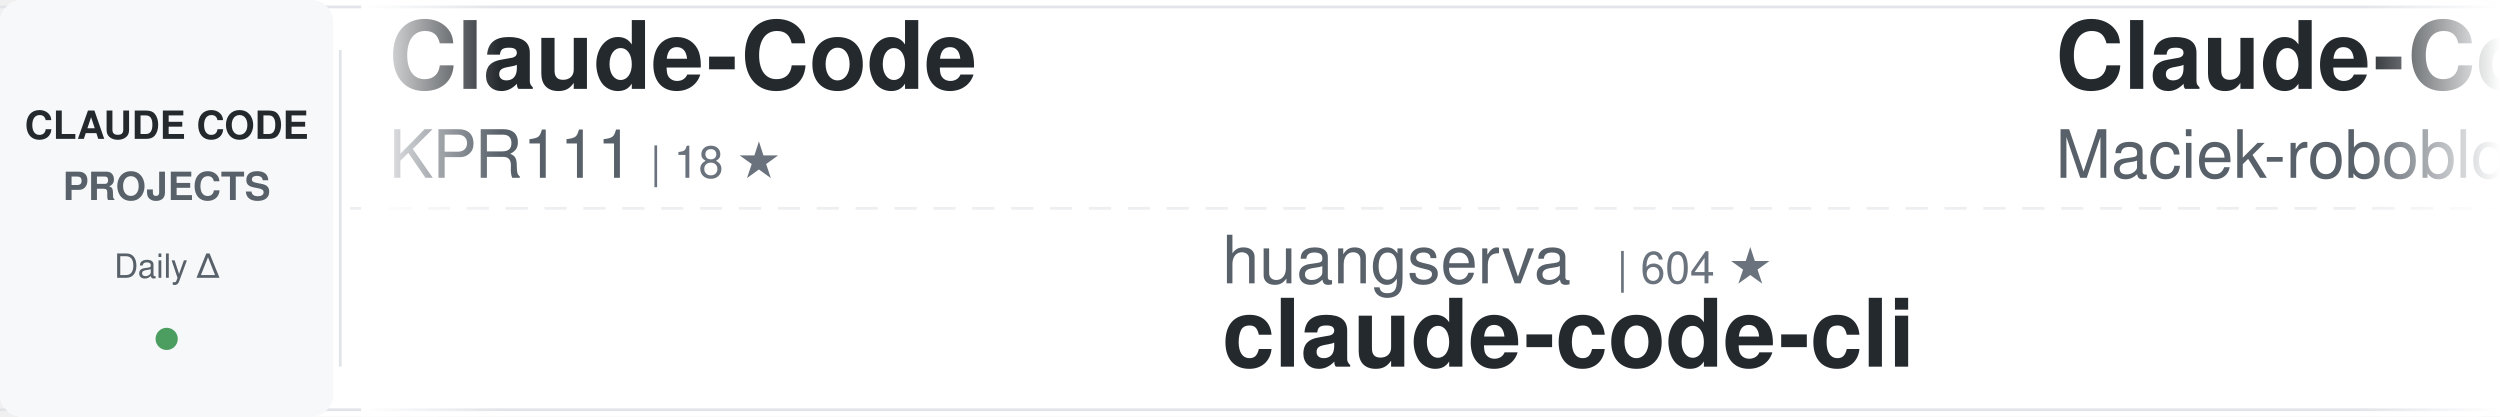
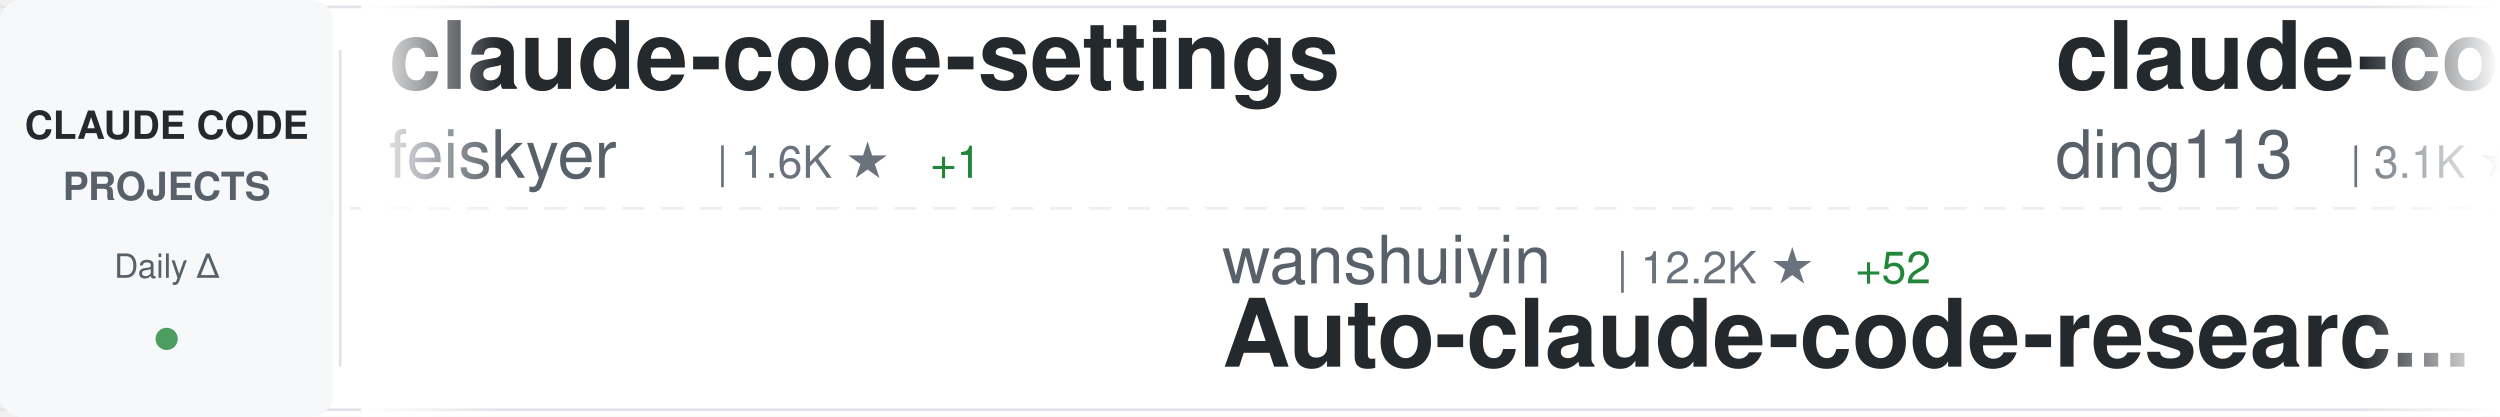
<svg xmlns="http://www.w3.org/2000/svg" width="900" height="150">
  <defs>
    <linearGradient id="awesomeLeftFade" x1="0%" y1="0%" x2="100%" y2="0%">
      <stop offset="0%" style="stop-color:#ffffff;stop-opacity:1" />
      <stop offset="100%" style="stop-color:#ffffff;stop-opacity:0" />
    </linearGradient>
    <linearGradient id="awesomeRightFade" x1="0%" y1="0%" x2="100%" y2="0%">
      <stop offset="0%" style="stop-color:#ffffff;stop-opacity:0" />
      <stop offset="100%" style="stop-color:#ffffff;stop-opacity:1" />
    </linearGradient>
  </defs>
  <rect width="900" height="150" fill="#ffffff" rx="8" />
  <rect x="0" y="2" width="900" height="1" fill="#e1e4e8" />
  <rect x="0" y="147" width="900" height="1" fill="#e1e4e8" />
  <line x1="0" y1="75" x2="900" y2="75" stroke="#e1e4e8" stroke-width="1" stroke-dasharray="8 6" opacity="0.6" />
  <rect x="0" y="0" width="120" height="150" fill="#f6f8fa" rx="8" />
  <text x="60" y="50" font-family="-apple-system, BlinkMacSystemFont, 'Segoe UI', Helvetica, Arial, sans-serif" font-size="14" font-weight="600" fill="#24292e" text-anchor="middle">CLAUDE CODE</text>
  <text x="60" y="72" font-family="-apple-system, BlinkMacSystemFont, 'Segoe UI', Helvetica, Arial, sans-serif" font-size="14" font-weight="600" fill="#586069" text-anchor="middle">PROJECTS</text>
  <text x="60" y="100" font-family="-apple-system, BlinkMacSystemFont, 'Segoe UI', Helvetica, Arial, sans-serif" font-size="12" font-weight="500" fill="#586069" text-anchor="middle">Daily Δ</text>
  <circle cx="60" cy="122" r="4" fill="#22863a" opacity="0.8" />
  <rect x="122" y="18" width="1" height="114" fill="#e1e4e8" />
  <clipPath id="awesomeTickerClip">
    <rect x="130" y="0" width="770" height="150" />
  </clipPath>
  <g clip-path="url(#awesomeTickerClip)">
    <g id="awesomeTickerItems">
      <animateTransform attributeName="transform" attributeType="XML" type="translate" from="0 0" to="-3000 0" dur="54s" repeatCount="indefinite" />
      <g transform="translate(0, 0)">
-         <text x="140" y="32" font-family="-apple-system, BlinkMacSystemFont, 'Segoe UI', Helvetica, Arial, sans-serif" font-size="34" font-weight="600" fill="#24292e">Claude-Code</text>
-         <text x="140" y="64" font-family="-apple-system, BlinkMacSystemFont, 'Segoe UI', Helvetica, Arial, sans-serif" font-size="24" font-weight="400" fill="#586069">KPR111</text>
-         <text x="234" y="64" font-family="-apple-system, BlinkMacSystemFont, 'Segoe UI', Helvetica, Arial, sans-serif" font-size="16" font-weight="500" fill="#6a737d">| 18 ★</text>
+         <text x="140" y="32" font-family="-apple-system, BlinkMacSystemFont, 'Segoe UI', Helvetica, Arial, sans-serif" font-size="34" font-weight="600" fill="#24292e">claude-code-settings</text>
+         <text x="140" y="64" font-family="-apple-system, BlinkMacSystemFont, 'Segoe UI', Helvetica, Arial, sans-serif" font-size="24" font-weight="400" fill="#586069">feiskyer</text>
+         <text x="258" y="64" font-family="-apple-system, BlinkMacSystemFont, 'Segoe UI', Helvetica, Arial, sans-serif" font-size="16" font-weight="500" fill="#6a737d">| 1.6K ★</text>
+         <text x="335" y="64" font-family="-apple-system, BlinkMacSystemFont, 'Segoe UI', Helvetica, Arial, sans-serif" font-size="16" font-weight="500" fill="#22863a"> +1</text>
      </g>
      <g transform="translate(300, 0)">
-         <text x="140" y="102" font-family="-apple-system, BlinkMacSystemFont, 'Segoe UI', Helvetica, Arial, sans-serif" font-size="24" font-weight="400" fill="#586069">huangserva</text>
-         <text x="282" y="102" font-family="-apple-system, BlinkMacSystemFont, 'Segoe UI', Helvetica, Arial, sans-serif" font-size="16" font-weight="500" fill="#6a737d">| 604 ★</text>
-         <text x="140" y="132" font-family="-apple-system, BlinkMacSystemFont, 'Segoe UI', Helvetica, Arial, sans-serif" font-size="34" font-weight="600" fill="#24292e">claude-code-cli</text>
+         <text x="140" y="102" font-family="-apple-system, BlinkMacSystemFont, 'Segoe UI', Helvetica, Arial, sans-serif" font-size="24" font-weight="400" fill="#586069">wanshuiyin</text>
+         <text x="282" y="102" font-family="-apple-system, BlinkMacSystemFont, 'Segoe UI', Helvetica, Arial, sans-serif" font-size="16" font-weight="500" fill="#6a737d">| 12.2K ★</text>
+         <text x="368" y="102" font-family="-apple-system, BlinkMacSystemFont, 'Segoe UI', Helvetica, Arial, sans-serif" font-size="16" font-weight="500" fill="#22863a"> +52</text>
+         <text x="140" y="132" font-family="-apple-system, BlinkMacSystemFont, 'Segoe UI', Helvetica, Arial, sans-serif" font-size="34" font-weight="600" fill="#24292e">Auto-claude-code-researc...</text>
      </g>
      <g transform="translate(600, 0)">
-         <text x="140" y="32" font-family="-apple-system, BlinkMacSystemFont, 'Segoe UI', Helvetica, Arial, sans-serif" font-size="34" font-weight="600" fill="#24292e">Claude-Code-Usage-Monito...</text>
-         <text x="140" y="64" font-family="-apple-system, BlinkMacSystemFont, 'Segoe UI', Helvetica, Arial, sans-serif" font-size="24" font-weight="400" fill="#586069">Maciek-roboblog</text>
-         <text x="342" y="64" font-family="-apple-system, BlinkMacSystemFont, 'Segoe UI', Helvetica, Arial, sans-serif" font-size="16" font-weight="500" fill="#6a737d">| 8.2K ★</text>
-         <text x="419" y="64" font-family="-apple-system, BlinkMacSystemFont, 'Segoe UI', Helvetica, Arial, sans-serif" font-size="16" font-weight="500" fill="#22863a"> +10</text>
+         <text x="140" y="32" font-family="-apple-system, BlinkMacSystemFont, 'Segoe UI', Helvetica, Arial, sans-serif" font-size="34" font-weight="600" fill="#24292e">claude-code-hub</text>
+         <text x="140" y="64" font-family="-apple-system, BlinkMacSystemFont, 'Segoe UI', Helvetica, Arial, sans-serif" font-size="24" font-weight="400" fill="#586069">ding113</text>
+         <text x="246" y="64" font-family="-apple-system, BlinkMacSystemFont, 'Segoe UI', Helvetica, Arial, sans-serif" font-size="16" font-weight="500" fill="#6a737d">| 3.1K ★</text>
+         <text x="323" y="64" font-family="-apple-system, BlinkMacSystemFont, 'Segoe UI', Helvetica, Arial, sans-serif" font-size="16" font-weight="500" fill="#22863a"> +23</text>
      </g>
      <g transform="translate(900, 0)">
-         <text x="140" y="102" font-family="-apple-system, BlinkMacSystemFont, 'Segoe UI', Helvetica, Arial, sans-serif" font-size="24" font-weight="400" fill="#586069">shareAI-lab</text>
-         <text x="294" y="102" font-family="-apple-system, BlinkMacSystemFont, 'Segoe UI', Helvetica, Arial, sans-serif" font-size="16" font-weight="500" fill="#6a737d">| 66.9K ★</text>
-         <text x="380" y="102" font-family="-apple-system, BlinkMacSystemFont, 'Segoe UI', Helvetica, Arial, sans-serif" font-size="16" font-weight="500" fill="#22863a"> +280</text>
-         <text x="140" y="132" font-family="-apple-system, BlinkMacSystemFont, 'Segoe UI', Helvetica, Arial, sans-serif" font-size="34" font-weight="600" fill="#24292e">learn-claude-code</text>
+         <text x="140" y="102" font-family="-apple-system, BlinkMacSystemFont, 'Segoe UI', Helvetica, Arial, sans-serif" font-size="24" font-weight="400" fill="#586069">ghuntley</text>
+         <text x="258" y="102" font-family="-apple-system, BlinkMacSystemFont, 'Segoe UI', Helvetica, Arial, sans-serif" font-size="16" font-weight="500" fill="#6a737d">| 985 ★</text>
+         <text x="140" y="132" font-family="-apple-system, BlinkMacSystemFont, 'Segoe UI', Helvetica, Arial, sans-serif" font-size="34" font-weight="600" fill="#24292e">claude-code-source-code-...</text>
      </g>
      <g transform="translate(1200, 0)">
-         <text x="140" y="32" font-family="-apple-system, BlinkMacSystemFont, 'Segoe UI', Helvetica, Arial, sans-serif" font-size="34" font-weight="600" fill="#24292e">Claude-Code-Workflow</text>
-         <text x="140" y="64" font-family="-apple-system, BlinkMacSystemFont, 'Segoe UI', Helvetica, Arial, sans-serif" font-size="24" font-weight="400" fill="#586069">catlog22</text>
-         <text x="258" y="64" font-family="-apple-system, BlinkMacSystemFont, 'Segoe UI', Helvetica, Arial, sans-serif" font-size="16" font-weight="500" fill="#6a737d">| 2.1K ★</text>
-         <text x="335" y="64" font-family="-apple-system, BlinkMacSystemFont, 'Segoe UI', Helvetica, Arial, sans-serif" font-size="16" font-weight="500" fill="#22863a"> +2</text>
+         <text x="140" y="32" font-family="-apple-system, BlinkMacSystemFont, 'Segoe UI', Helvetica, Arial, sans-serif" font-size="34" font-weight="600" fill="#24292e">claude-code-pm-course</text>
+         <text x="140" y="64" font-family="-apple-system, BlinkMacSystemFont, 'Segoe UI', Helvetica, Arial, sans-serif" font-size="24" font-weight="400" fill="#586069">carlvellotti</text>
+         <text x="306" y="64" font-family="-apple-system, BlinkMacSystemFont, 'Segoe UI', Helvetica, Arial, sans-serif" font-size="16" font-weight="500" fill="#6a737d">| 2.1K ★</text>
+         <text x="383" y="64" font-family="-apple-system, BlinkMacSystemFont, 'Segoe UI', Helvetica, Arial, sans-serif" font-size="16" font-weight="500" fill="#22863a"> +4</text>
      </g>
      <g transform="translate(1500, 0)">
-         <text x="140" y="102" font-family="-apple-system, BlinkMacSystemFont, 'Segoe UI', Helvetica, Arial, sans-serif" font-size="24" font-weight="400" fill="#586069">alejandrobalderas</text>
-         <text x="366" y="102" font-family="-apple-system, BlinkMacSystemFont, 'Segoe UI', Helvetica, Arial, sans-serif" font-size="16" font-weight="500" fill="#6a737d">| 2.2K ★</text>
-         <text x="443" y="102" font-family="-apple-system, BlinkMacSystemFont, 'Segoe UI', Helvetica, Arial, sans-serif" font-size="16" font-weight="500" fill="#22863a"> +3</text>
-         <text x="140" y="132" font-family="-apple-system, BlinkMacSystemFont, 'Segoe UI', Helvetica, Arial, sans-serif" font-size="34" font-weight="600" fill="#24292e">claude-code-from-source</text>
+         <text x="140" y="102" font-family="-apple-system, BlinkMacSystemFont, 'Segoe UI', Helvetica, Arial, sans-serif" font-size="24" font-weight="400" fill="#586069">multica-ai</text>
+         <text x="282" y="102" font-family="-apple-system, BlinkMacSystemFont, 'Segoe UI', Helvetica, Arial, sans-serif" font-size="16" font-weight="500" fill="#6a737d">| 176.8K ★</text>
+         <text x="377" y="102" font-family="-apple-system, BlinkMacSystemFont, 'Segoe UI', Helvetica, Arial, sans-serif" font-size="16" font-weight="500" fill="#22863a"> +785</text>
+         <text x="140" y="132" font-family="-apple-system, BlinkMacSystemFont, 'Segoe UI', Helvetica, Arial, sans-serif" font-size="34" font-weight="600" fill="#24292e">andrej-karpathy-skills</text>
      </g>
      <g transform="translate(1800, 0)">
-         <text x="140" y="32" font-family="-apple-system, BlinkMacSystemFont, 'Segoe UI', Helvetica, Arial, sans-serif" font-size="34" font-weight="600" fill="#24292e">claude-code-workflows</text>
-         <text x="140" y="64" font-family="-apple-system, BlinkMacSystemFont, 'Segoe UI', Helvetica, Arial, sans-serif" font-size="24" font-weight="400" fill="#586069">OneRedOak</text>
-         <text x="270" y="64" font-family="-apple-system, BlinkMacSystemFont, 'Segoe UI', Helvetica, Arial, sans-serif" font-size="16" font-weight="500" fill="#6a737d">| 3.8K ★</text>
+         <text x="140" y="32" font-family="-apple-system, BlinkMacSystemFont, 'Segoe UI', Helvetica, Arial, sans-serif" font-size="34" font-weight="600" fill="#24292e">claude_code_src</text>
+         <text x="140" y="64" font-family="-apple-system, BlinkMacSystemFont, 'Segoe UI', Helvetica, Arial, sans-serif" font-size="24" font-weight="400" fill="#586069">ponponon</text>
+         <text x="258" y="64" font-family="-apple-system, BlinkMacSystemFont, 'Segoe UI', Helvetica, Arial, sans-serif" font-size="16" font-weight="500" fill="#6a737d">| 2.3K ★</text>
      </g>
      <g transform="translate(2100, 0)">
-         <text x="140" y="102" font-family="-apple-system, BlinkMacSystemFont, 'Segoe UI', Helvetica, Arial, sans-serif" font-size="24" font-weight="400" fill="#586069">Alishahryar1</text>
-         <text x="306" y="102" font-family="-apple-system, BlinkMacSystemFont, 'Segoe UI', Helvetica, Arial, sans-serif" font-size="16" font-weight="500" fill="#6a737d">| 34.9K ★</text>
-         <text x="392" y="102" font-family="-apple-system, BlinkMacSystemFont, 'Segoe UI', Helvetica, Arial, sans-serif" font-size="16" font-weight="500" fill="#22863a"> +269</text>
-         <text x="140" y="132" font-family="-apple-system, BlinkMacSystemFont, 'Segoe UI', Helvetica, Arial, sans-serif" font-size="34" font-weight="600" fill="#24292e">free-claude-code</text>
+         <text x="140" y="102" font-family="-apple-system, BlinkMacSystemFont, 'Segoe UI', Helvetica, Arial, sans-serif" font-size="24" font-weight="400" fill="#586069">frankbria</text>
+         <text x="270" y="102" font-family="-apple-system, BlinkMacSystemFont, 'Segoe UI', Helvetica, Arial, sans-serif" font-size="16" font-weight="500" fill="#6a737d">| 9.4K ★</text>
+         <text x="347" y="102" font-family="-apple-system, BlinkMacSystemFont, 'Segoe UI', Helvetica, Arial, sans-serif" font-size="16" font-weight="500" fill="#22863a"> +14</text>
+         <text x="140" y="132" font-family="-apple-system, BlinkMacSystemFont, 'Segoe UI', Helvetica, Arial, sans-serif" font-size="34" font-weight="600" fill="#24292e">ralph-claude-code</text>
      </g>
      <g transform="translate(2400, 0)">
-         <text x="140" y="32" font-family="-apple-system, BlinkMacSystemFont, 'Segoe UI', Helvetica, Arial, sans-serif" font-size="34" font-weight="600" fill="#24292e">claude-code-analysis</text>
-         <text x="140" y="64" font-family="-apple-system, BlinkMacSystemFont, 'Segoe UI', Helvetica, Arial, sans-serif" font-size="24" font-weight="400" fill="#586069">liuup</text>
-         <text x="222" y="64" font-family="-apple-system, BlinkMacSystemFont, 'Segoe UI', Helvetica, Arial, sans-serif" font-size="16" font-weight="500" fill="#6a737d">| 3.2K ★</text>
-         <text x="299" y="64" font-family="-apple-system, BlinkMacSystemFont, 'Segoe UI', Helvetica, Arial, sans-serif" font-size="16" font-weight="500" fill="#22863a"> +18</text>
+         <text x="140" y="32" font-family="-apple-system, BlinkMacSystemFont, 'Segoe UI', Helvetica, Arial, sans-serif" font-size="34" font-weight="600" fill="#24292e">claude-code-tudou</text>
+         <text x="140" y="64" font-family="-apple-system, BlinkMacSystemFont, 'Segoe UI', Helvetica, Arial, sans-serif" font-size="24" font-weight="400" fill="#586069">AICoderTudou</text>
+         <text x="306" y="64" font-family="-apple-system, BlinkMacSystemFont, 'Segoe UI', Helvetica, Arial, sans-serif" font-size="16" font-weight="500" fill="#6a737d">| 500 ★</text>
      </g>
      <g transform="translate(2700, 0)">
-         <text x="140" y="102" font-family="-apple-system, BlinkMacSystemFont, 'Segoe UI', Helvetica, Arial, sans-serif" font-size="24" font-weight="400" fill="#586069">SeemSeam</text>
-         <text x="258" y="102" font-family="-apple-system, BlinkMacSystemFont, 'Segoe UI', Helvetica, Arial, sans-serif" font-size="16" font-weight="500" fill="#6a737d">| 3.0K ★</text>
-         <text x="335" y="102" font-family="-apple-system, BlinkMacSystemFont, 'Segoe UI', Helvetica, Arial, sans-serif" font-size="16" font-weight="500" fill="#22863a"> +15</text>
-         <text x="140" y="132" font-family="-apple-system, BlinkMacSystemFont, 'Segoe UI', Helvetica, Arial, sans-serif" font-size="34" font-weight="600" fill="#24292e">claude_codex_bridge</text>
+         <text x="140" y="102" font-family="-apple-system, BlinkMacSystemFont, 'Segoe UI', Helvetica, Arial, sans-serif" font-size="24" font-weight="400" fill="#586069">Yeachan-Heo</text>
+         <text x="294" y="102" font-family="-apple-system, BlinkMacSystemFont, 'Segoe UI', Helvetica, Arial, sans-serif" font-size="16" font-weight="500" fill="#6a737d">| 36.5K ★</text>
+         <text x="380" y="102" font-family="-apple-system, BlinkMacSystemFont, 'Segoe UI', Helvetica, Arial, sans-serif" font-size="16" font-weight="500" fill="#22863a"> +86</text>
+         <text x="140" y="132" font-family="-apple-system, BlinkMacSystemFont, 'Segoe UI', Helvetica, Arial, sans-serif" font-size="34" font-weight="600" fill="#24292e">oh-my-claudecode</text>
      </g>
      <g transform="translate(3000, 0)">
-         <text x="140" y="32" font-family="-apple-system, BlinkMacSystemFont, 'Segoe UI', Helvetica, Arial, sans-serif" font-size="34" font-weight="600" fill="#24292e">Claude-Code</text>
-         <text x="140" y="64" font-family="-apple-system, BlinkMacSystemFont, 'Segoe UI', Helvetica, Arial, sans-serif" font-size="24" font-weight="400" fill="#586069">KPR111</text>
-         <text x="234" y="64" font-family="-apple-system, BlinkMacSystemFont, 'Segoe UI', Helvetica, Arial, sans-serif" font-size="16" font-weight="500" fill="#6a737d">| 18 ★</text>
+         <text x="140" y="32" font-family="-apple-system, BlinkMacSystemFont, 'Segoe UI', Helvetica, Arial, sans-serif" font-size="34" font-weight="600" fill="#24292e">claude-code-settings</text>
+         <text x="140" y="64" font-family="-apple-system, BlinkMacSystemFont, 'Segoe UI', Helvetica, Arial, sans-serif" font-size="24" font-weight="400" fill="#586069">feiskyer</text>
+         <text x="258" y="64" font-family="-apple-system, BlinkMacSystemFont, 'Segoe UI', Helvetica, Arial, sans-serif" font-size="16" font-weight="500" fill="#6a737d">| 1.6K ★</text>
+         <text x="335" y="64" font-family="-apple-system, BlinkMacSystemFont, 'Segoe UI', Helvetica, Arial, sans-serif" font-size="16" font-weight="500" fill="#22863a"> +1</text>
      </g>
      <g transform="translate(3300, 0)">
-         <text x="140" y="102" font-family="-apple-system, BlinkMacSystemFont, 'Segoe UI', Helvetica, Arial, sans-serif" font-size="24" font-weight="400" fill="#586069">huangserva</text>
-         <text x="282" y="102" font-family="-apple-system, BlinkMacSystemFont, 'Segoe UI', Helvetica, Arial, sans-serif" font-size="16" font-weight="500" fill="#6a737d">| 604 ★</text>
-         <text x="140" y="132" font-family="-apple-system, BlinkMacSystemFont, 'Segoe UI', Helvetica, Arial, sans-serif" font-size="34" font-weight="600" fill="#24292e">claude-code-cli</text>
+         <text x="140" y="102" font-family="-apple-system, BlinkMacSystemFont, 'Segoe UI', Helvetica, Arial, sans-serif" font-size="24" font-weight="400" fill="#586069">wanshuiyin</text>
+         <text x="282" y="102" font-family="-apple-system, BlinkMacSystemFont, 'Segoe UI', Helvetica, Arial, sans-serif" font-size="16" font-weight="500" fill="#6a737d">| 12.2K ★</text>
+         <text x="368" y="102" font-family="-apple-system, BlinkMacSystemFont, 'Segoe UI', Helvetica, Arial, sans-serif" font-size="16" font-weight="500" fill="#22863a"> +52</text>
+         <text x="140" y="132" font-family="-apple-system, BlinkMacSystemFont, 'Segoe UI', Helvetica, Arial, sans-serif" font-size="34" font-weight="600" fill="#24292e">Auto-claude-code-researc...</text>
      </g>
      <g transform="translate(3600, 0)">
-         <text x="140" y="32" font-family="-apple-system, BlinkMacSystemFont, 'Segoe UI', Helvetica, Arial, sans-serif" font-size="34" font-weight="600" fill="#24292e">Claude-Code-Usage-Monito...</text>
-         <text x="140" y="64" font-family="-apple-system, BlinkMacSystemFont, 'Segoe UI', Helvetica, Arial, sans-serif" font-size="24" font-weight="400" fill="#586069">Maciek-roboblog</text>
-         <text x="342" y="64" font-family="-apple-system, BlinkMacSystemFont, 'Segoe UI', Helvetica, Arial, sans-serif" font-size="16" font-weight="500" fill="#6a737d">| 8.2K ★</text>
-         <text x="419" y="64" font-family="-apple-system, BlinkMacSystemFont, 'Segoe UI', Helvetica, Arial, sans-serif" font-size="16" font-weight="500" fill="#22863a"> +10</text>
+         <text x="140" y="32" font-family="-apple-system, BlinkMacSystemFont, 'Segoe UI', Helvetica, Arial, sans-serif" font-size="34" font-weight="600" fill="#24292e">claude-code-hub</text>
+         <text x="140" y="64" font-family="-apple-system, BlinkMacSystemFont, 'Segoe UI', Helvetica, Arial, sans-serif" font-size="24" font-weight="400" fill="#586069">ding113</text>
+         <text x="246" y="64" font-family="-apple-system, BlinkMacSystemFont, 'Segoe UI', Helvetica, Arial, sans-serif" font-size="16" font-weight="500" fill="#6a737d">| 3.1K ★</text>
+         <text x="323" y="64" font-family="-apple-system, BlinkMacSystemFont, 'Segoe UI', Helvetica, Arial, sans-serif" font-size="16" font-weight="500" fill="#22863a"> +23</text>
      </g>
      <g transform="translate(3900, 0)">
-         <text x="140" y="102" font-family="-apple-system, BlinkMacSystemFont, 'Segoe UI', Helvetica, Arial, sans-serif" font-size="24" font-weight="400" fill="#586069">shareAI-lab</text>
-         <text x="294" y="102" font-family="-apple-system, BlinkMacSystemFont, 'Segoe UI', Helvetica, Arial, sans-serif" font-size="16" font-weight="500" fill="#6a737d">| 66.9K ★</text>
-         <text x="380" y="102" font-family="-apple-system, BlinkMacSystemFont, 'Segoe UI', Helvetica, Arial, sans-serif" font-size="16" font-weight="500" fill="#22863a"> +280</text>
-         <text x="140" y="132" font-family="-apple-system, BlinkMacSystemFont, 'Segoe UI', Helvetica, Arial, sans-serif" font-size="34" font-weight="600" fill="#24292e">learn-claude-code</text>
+         <text x="140" y="102" font-family="-apple-system, BlinkMacSystemFont, 'Segoe UI', Helvetica, Arial, sans-serif" font-size="24" font-weight="400" fill="#586069">ghuntley</text>
+         <text x="258" y="102" font-family="-apple-system, BlinkMacSystemFont, 'Segoe UI', Helvetica, Arial, sans-serif" font-size="16" font-weight="500" fill="#6a737d">| 985 ★</text>
+         <text x="140" y="132" font-family="-apple-system, BlinkMacSystemFont, 'Segoe UI', Helvetica, Arial, sans-serif" font-size="34" font-weight="600" fill="#24292e">claude-code-source-code-...</text>
      </g>
    </g>
  </g>
  <rect x="130" y="0" width="50" height="150" fill="url(#awesomeLeftFade)" />
  <rect x="850" y="0" width="50" height="150" fill="url(#awesomeRightFade)" />
</svg>
